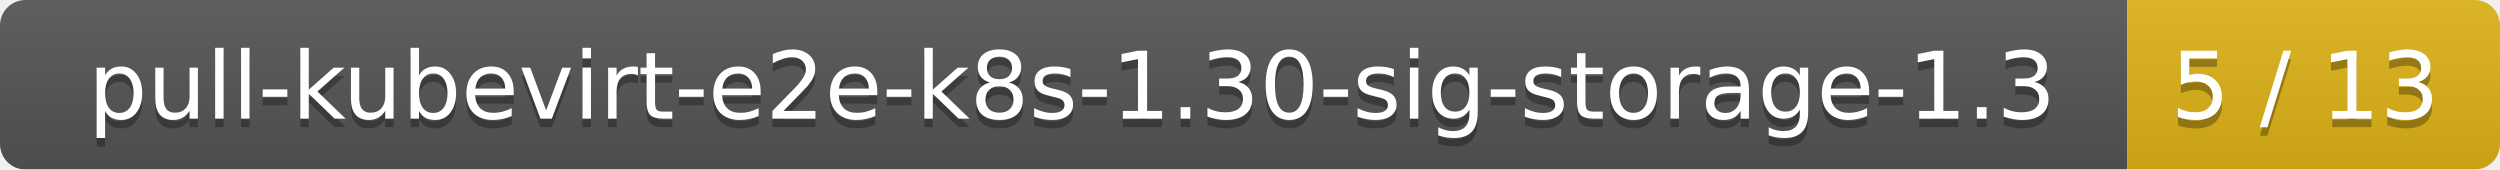
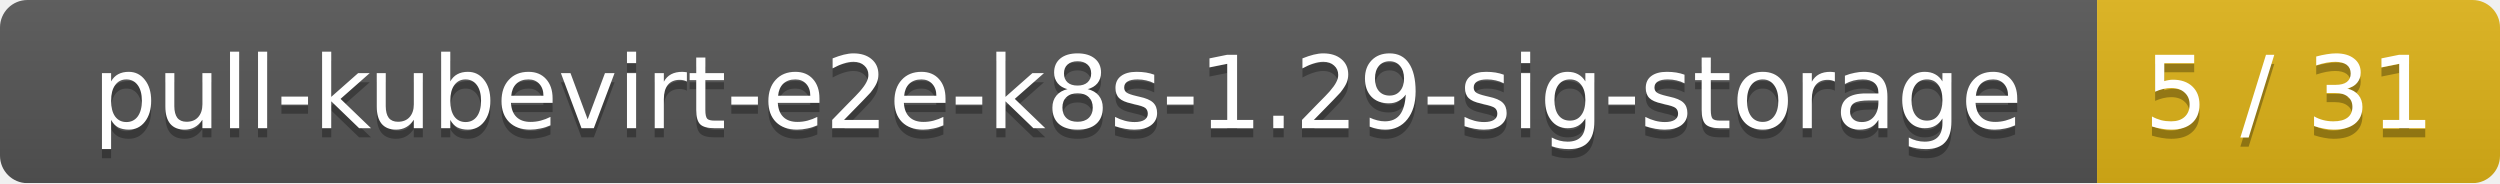
- <svg xmlns="http://www.w3.org/2000/svg" width="295" height="20">
+ <svg xmlns="http://www.w3.org/2000/svg" width="273" height="20">
  <linearGradient id="smooth" x2="0" y2="100%">
    <stop offset="0" stop-color="#bbb" stop-opacity=".1" />
    <stop offset="1" stop-opacity=".1" />
  </linearGradient>
  <mask id="round">
-     <rect width="295" height="20" rx="3" fill="#fff" />
+     <rect width="273" height="20" rx="3" fill="#fff" />
  </mask>
  <g mask="url(#round)">
-     <rect width="251" height="20" fill="#555" />
-     <rect x="251" width="44" height="20" fill="#dfb317" />
-     <rect width="295" height="20" fill="url(#smooth)" />
+     <rect width="229" height="20" fill="#555" />
+     <rect x="229" width="44" height="20" fill="#dfb317" />
+     <rect width="273" height="20" fill="url(#smooth)" />
  </g>
  <g fill="#fff" text-anchor="middle" font-family="DejaVu Sans,Verdana,Geneva,sans-serif" font-size="11">
-     <text x="126.5" y="15" fill="#010101" fill-opacity=".3">pull-kubevirt-e2e-k8s-1.30-sig-storage-1.3</text>
-     <text x="126.5" y="14">pull-kubevirt-e2e-k8s-1.30-sig-storage-1.3</text>
-     <text x="272" y="15" fill="#010101" fill-opacity=".3">5 / 13</text>
-     <text x="272" y="14">5 / 13</text>
+     <text x="115.5" y="15" fill="#010101" fill-opacity=".3">pull-kubevirt-e2e-k8s-1.29-sig-storage</text>
+     <text x="115.5" y="14">pull-kubevirt-e2e-k8s-1.29-sig-storage</text>
+     <text x="250" y="15" fill="#010101" fill-opacity=".3">5 / 31</text>
+     <text x="250" y="14">5 / 31</text>
  </g>
</svg>
